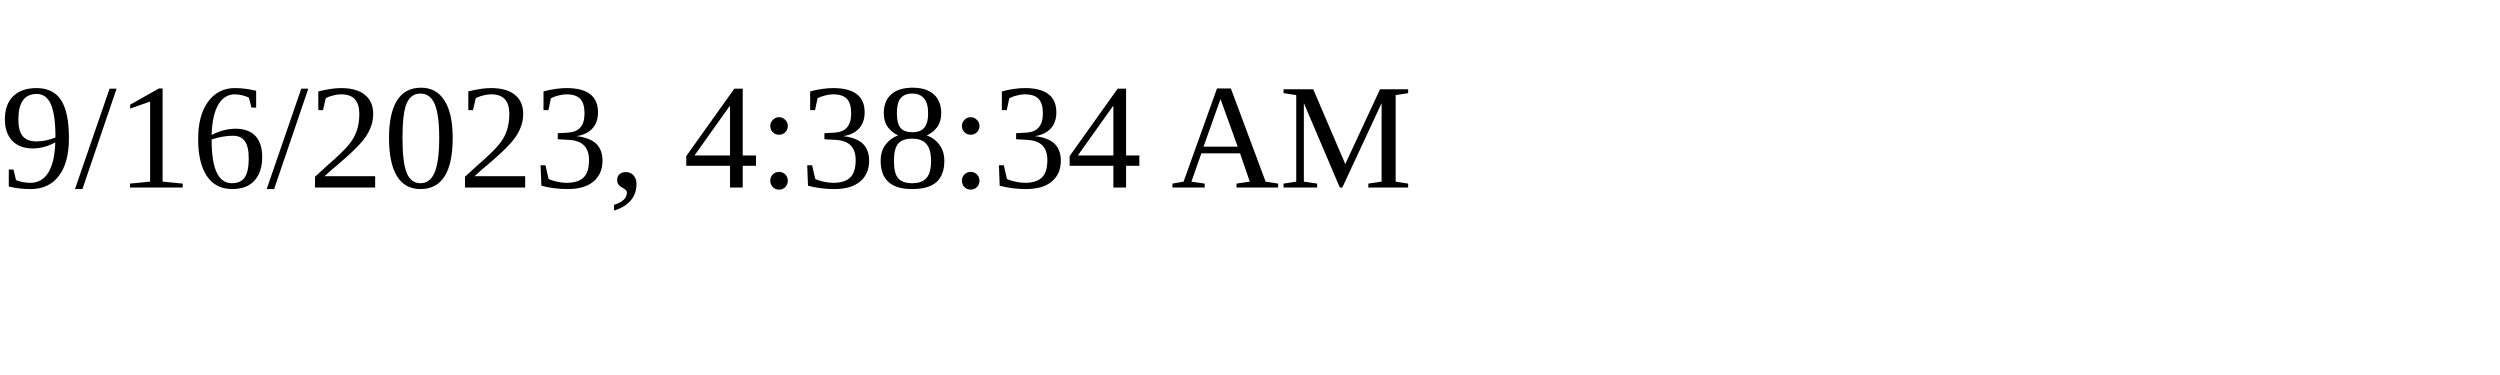
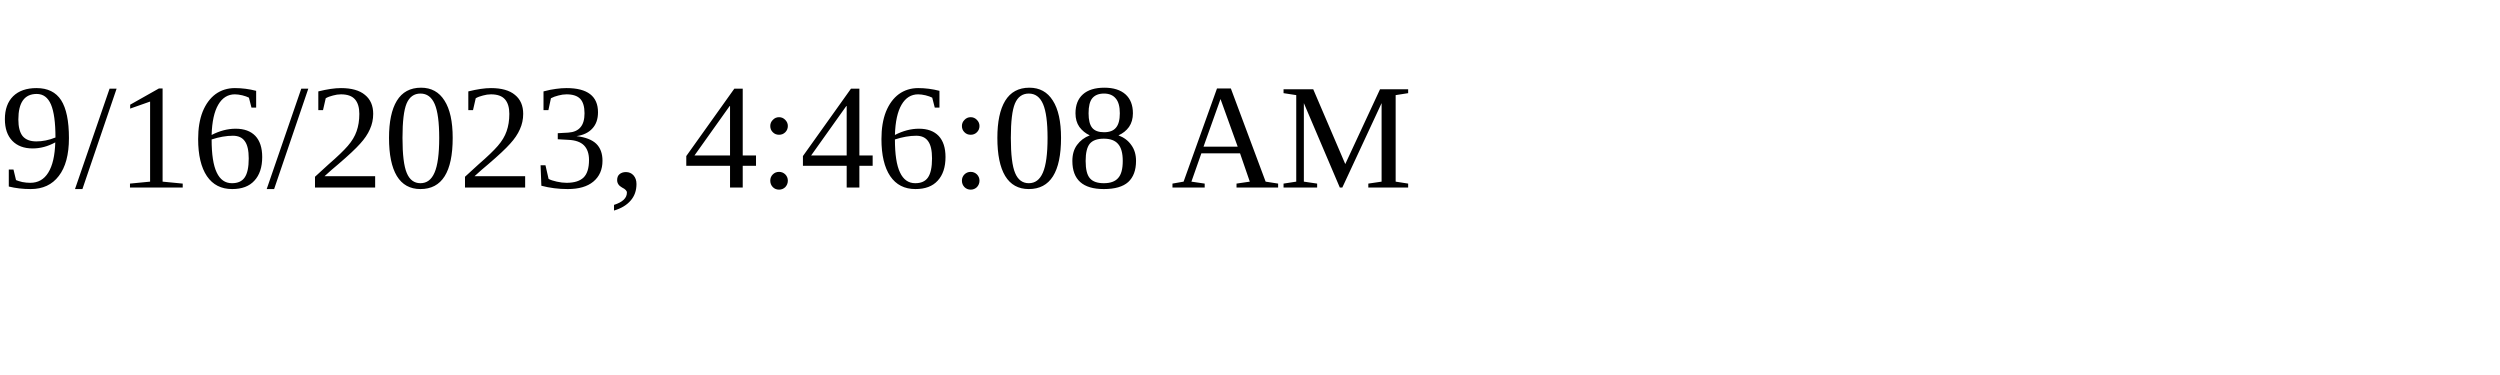
<svg xmlns="http://www.w3.org/2000/svg" height="30" width="200">
-   <text x="0" y="15">9/16/2023, 4:38:34 AM</text>
+   <text x="0" y="15">9/16/2023, 4:46:08 AM</text>
</svg>
